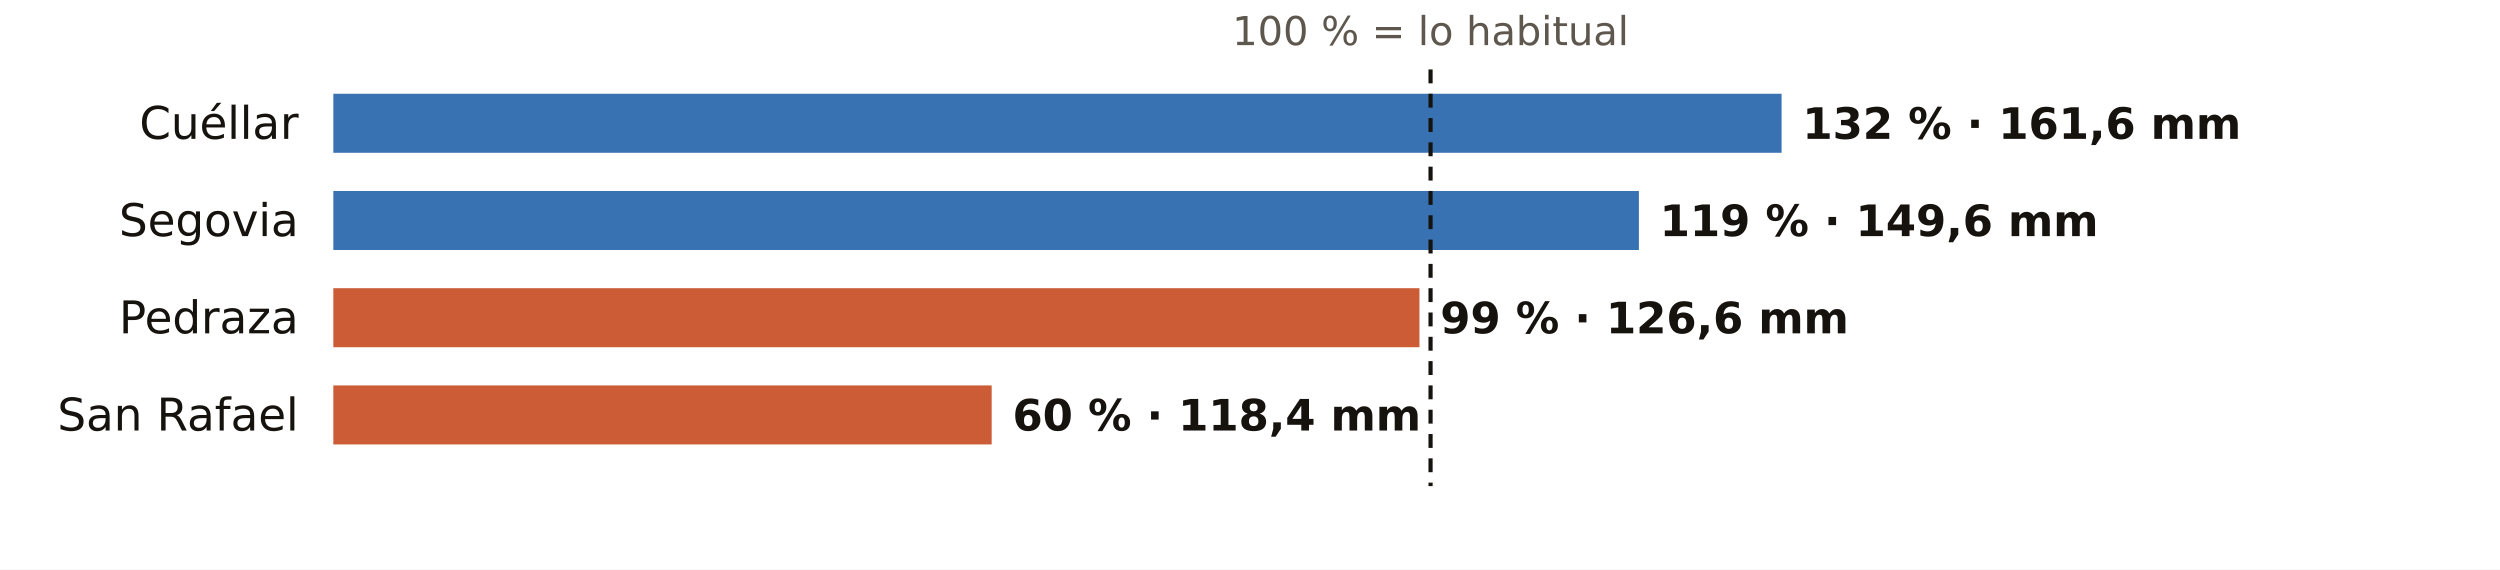
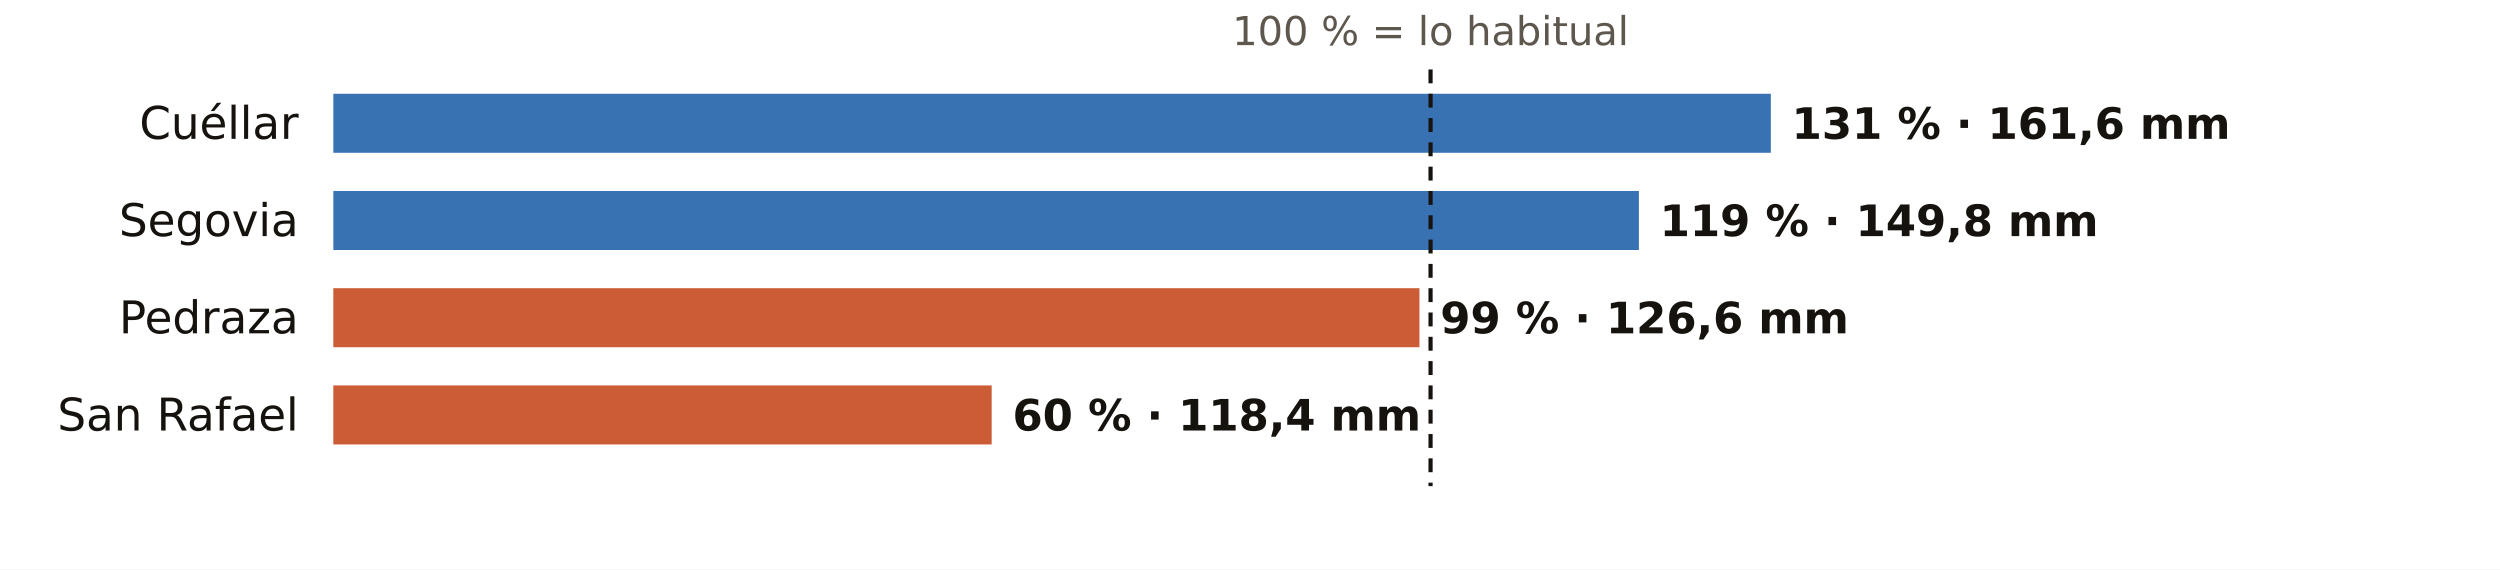
<svg xmlns="http://www.w3.org/2000/svg" viewBox="0 0 720 164" width="720" height="164" role="img" aria-label="El otoño en los pluviómetros de AEMET de Segovia: % de lo habitual">
  <rect width="720" height="164" fill="#FFFFFF" />
  <text x="412.0" y="13.0" font-size="11.5" fill="#5E574E" text-anchor="middle" font-weight="400" font-family="Public Sans, DejaVu Sans, Arial, sans-serif">100 % = lo habitual</text>
  <text x="86.0" y="40.0" font-size="13" fill="#16130F" text-anchor="end" font-weight="500" font-family="Public Sans, DejaVu Sans, Arial, sans-serif">Cuéllar</text>
-   <rect x="96" y="27" width="417.1" height="17" fill="#1F5FA8" opacity="0.88" />
-   <text x="519.1" y="40.0" font-size="12.5" fill="#16130F" text-anchor="start" font-weight="600" font-family="Public Sans, DejaVu Sans, Arial, sans-serif">132 % · 161,6 mm</text>
+   <rect x="96" y="27" width="414.0" height="17" fill="#1F5FA8" opacity="0.88" />
+   <text x="516.0" y="40.0" font-size="12.5" fill="#16130F" text-anchor="start" font-weight="600" font-family="Public Sans, DejaVu Sans, Arial, sans-serif">131 % · 161,6 mm</text>
  <text x="86.0" y="68.0" font-size="13" fill="#16130F" text-anchor="end" font-weight="500" font-family="Public Sans, DejaVu Sans, Arial, sans-serif">Segovia</text>
  <rect x="96" y="55" width="376.0" height="17" fill="#1F5FA8" opacity="0.88" />
-   <text x="478.0" y="68.0" font-size="12.5" fill="#16130F" text-anchor="start" font-weight="600" font-family="Public Sans, DejaVu Sans, Arial, sans-serif">119 % · 149,6 mm</text>
+   <text x="478.0" y="68.0" font-size="12.5" fill="#16130F" text-anchor="start" font-weight="600" font-family="Public Sans, DejaVu Sans, Arial, sans-serif">119 % · 149,8 mm</text>
  <text x="86.0" y="96.0" font-size="13" fill="#16130F" text-anchor="end" font-weight="500" font-family="Public Sans, DejaVu Sans, Arial, sans-serif">Pedraza</text>
  <rect x="96" y="83" width="312.8" height="17" fill="#C4461A" opacity="0.88" />
  <text x="414.8" y="96.0" font-size="12.5" fill="#16130F" text-anchor="start" font-weight="600" font-family="Public Sans, DejaVu Sans, Arial, sans-serif">99 % · 126,6 mm</text>
  <text x="86.0" y="124.0" font-size="13" fill="#16130F" text-anchor="end" font-weight="500" font-family="Public Sans, DejaVu Sans, Arial, sans-serif">San Rafael</text>
  <rect x="96" y="111" width="189.6" height="17" fill="#C4461A" opacity="0.88" />
  <text x="291.6" y="124.0" font-size="12.5" fill="#16130F" text-anchor="start" font-weight="600" font-family="Public Sans, DejaVu Sans, Arial, sans-serif">60 % · 118,4 mm</text>
  <line x1="412.0" x2="412.0" y1="20" y2="140" stroke="#16130F" stroke-width="1.2" stroke-dasharray="4 3" />
</svg>
